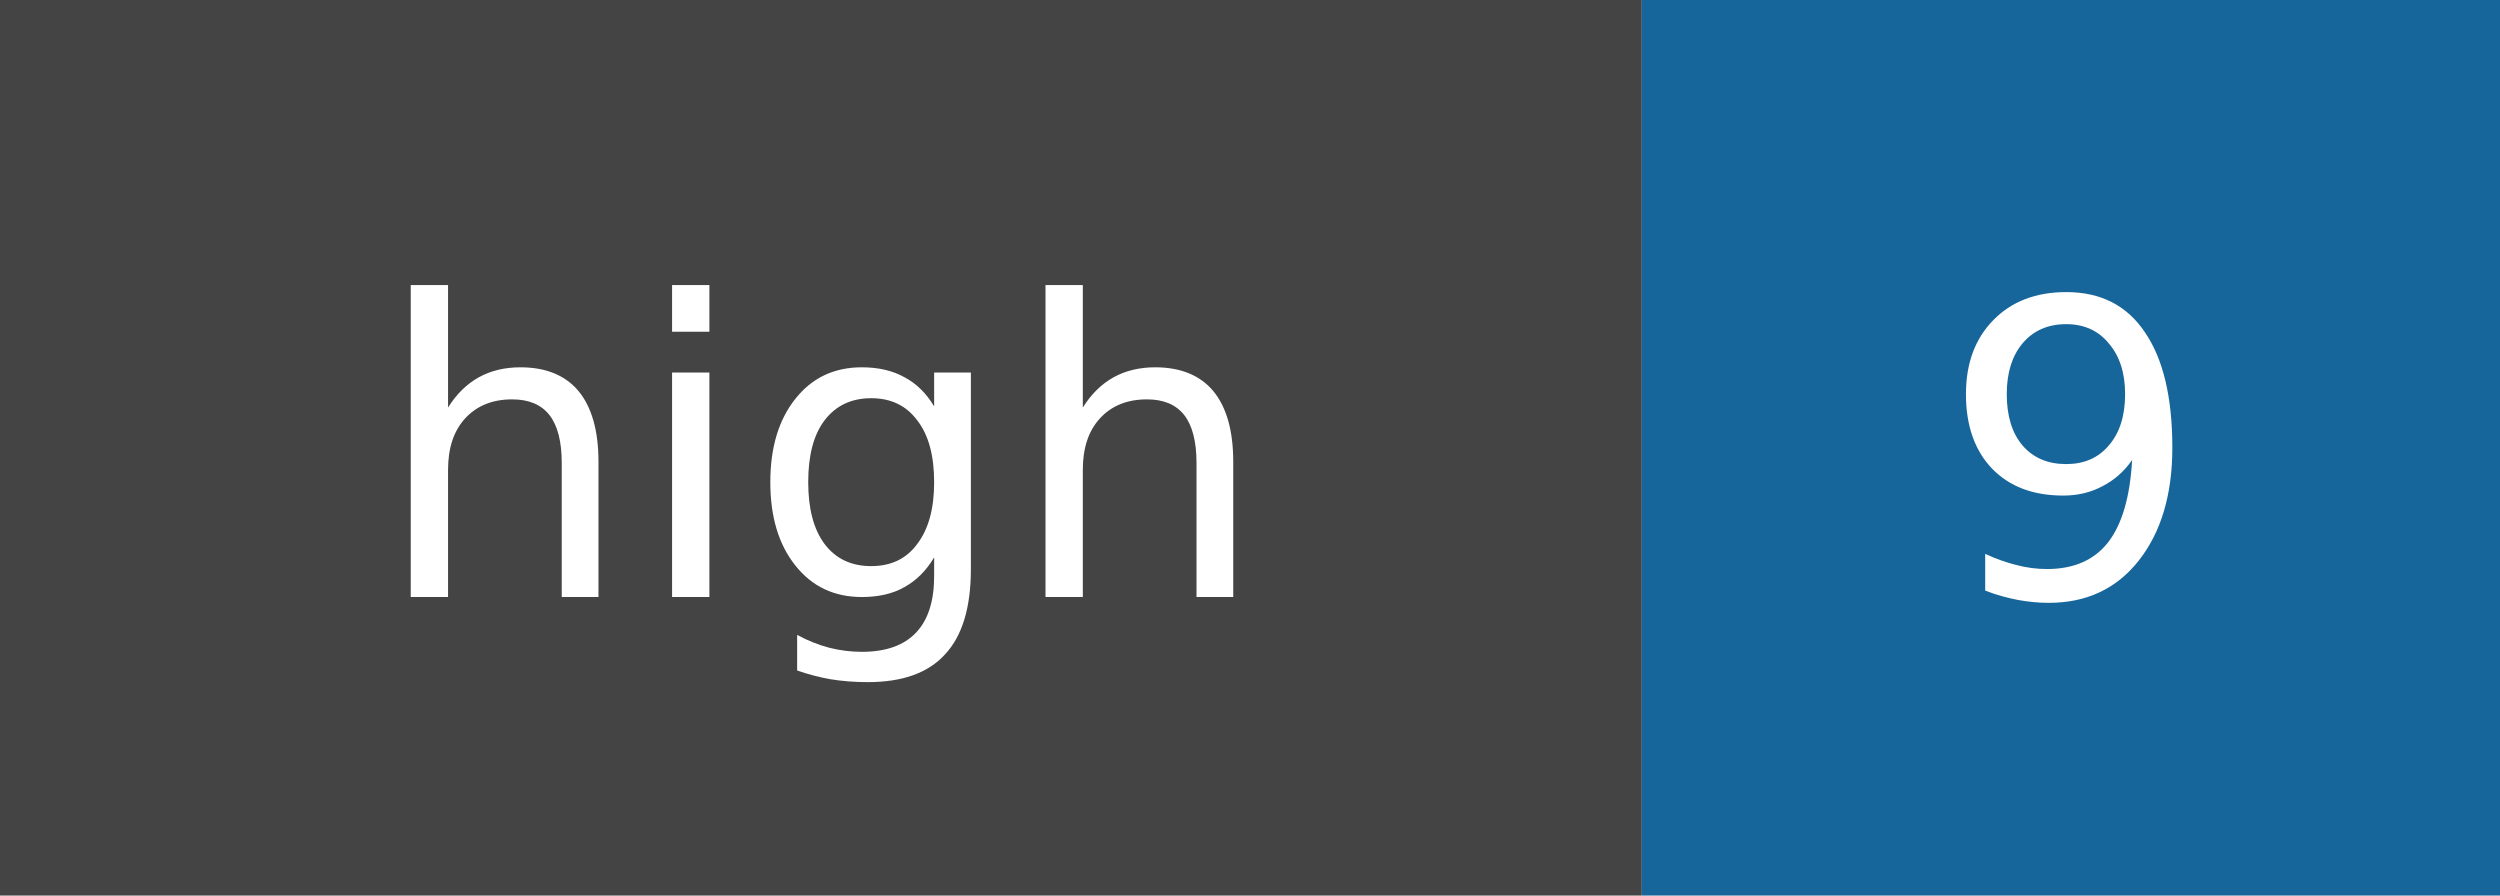
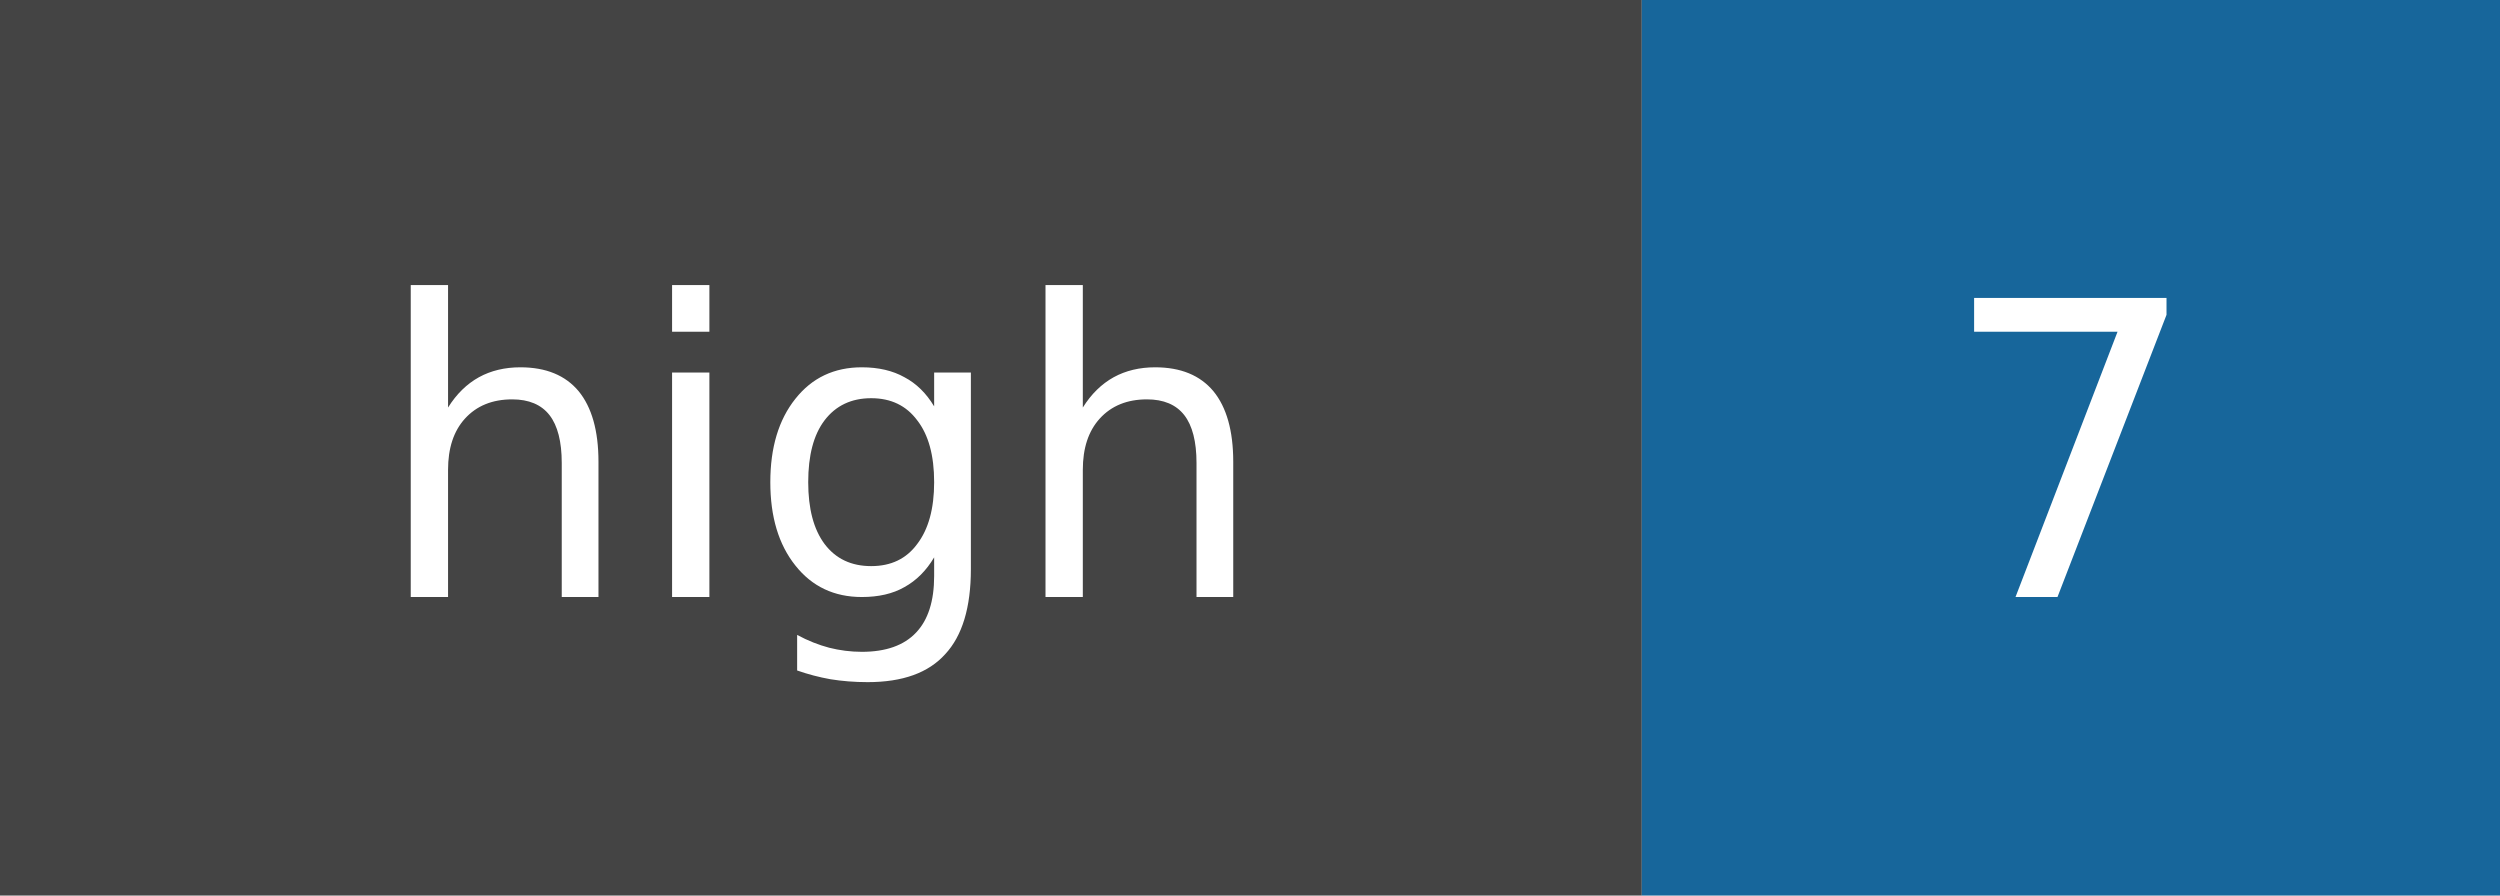
- <svg xmlns="http://www.w3.org/2000/svg" width="67" height="24" role="img" aria-label="high: 9">
+ <svg xmlns="http://www.w3.org/2000/svg" width="67" height="24" role="img" aria-label="high: 7">
  <rect width="44" height="24" fill="#444" />
  <rect x="44" width="23" height="24" fill="#17669b" />
  <g fill="white" text-anchor="middle" font-family="DejaVu Sans,Verdana,sans-serif" font-size="11">
    <text x="22.0" y="16">high</text>
-     <text x="55.5" y="16">9</text>
+     <text x="55.5" y="16">7</text>
  </g>
</svg>
